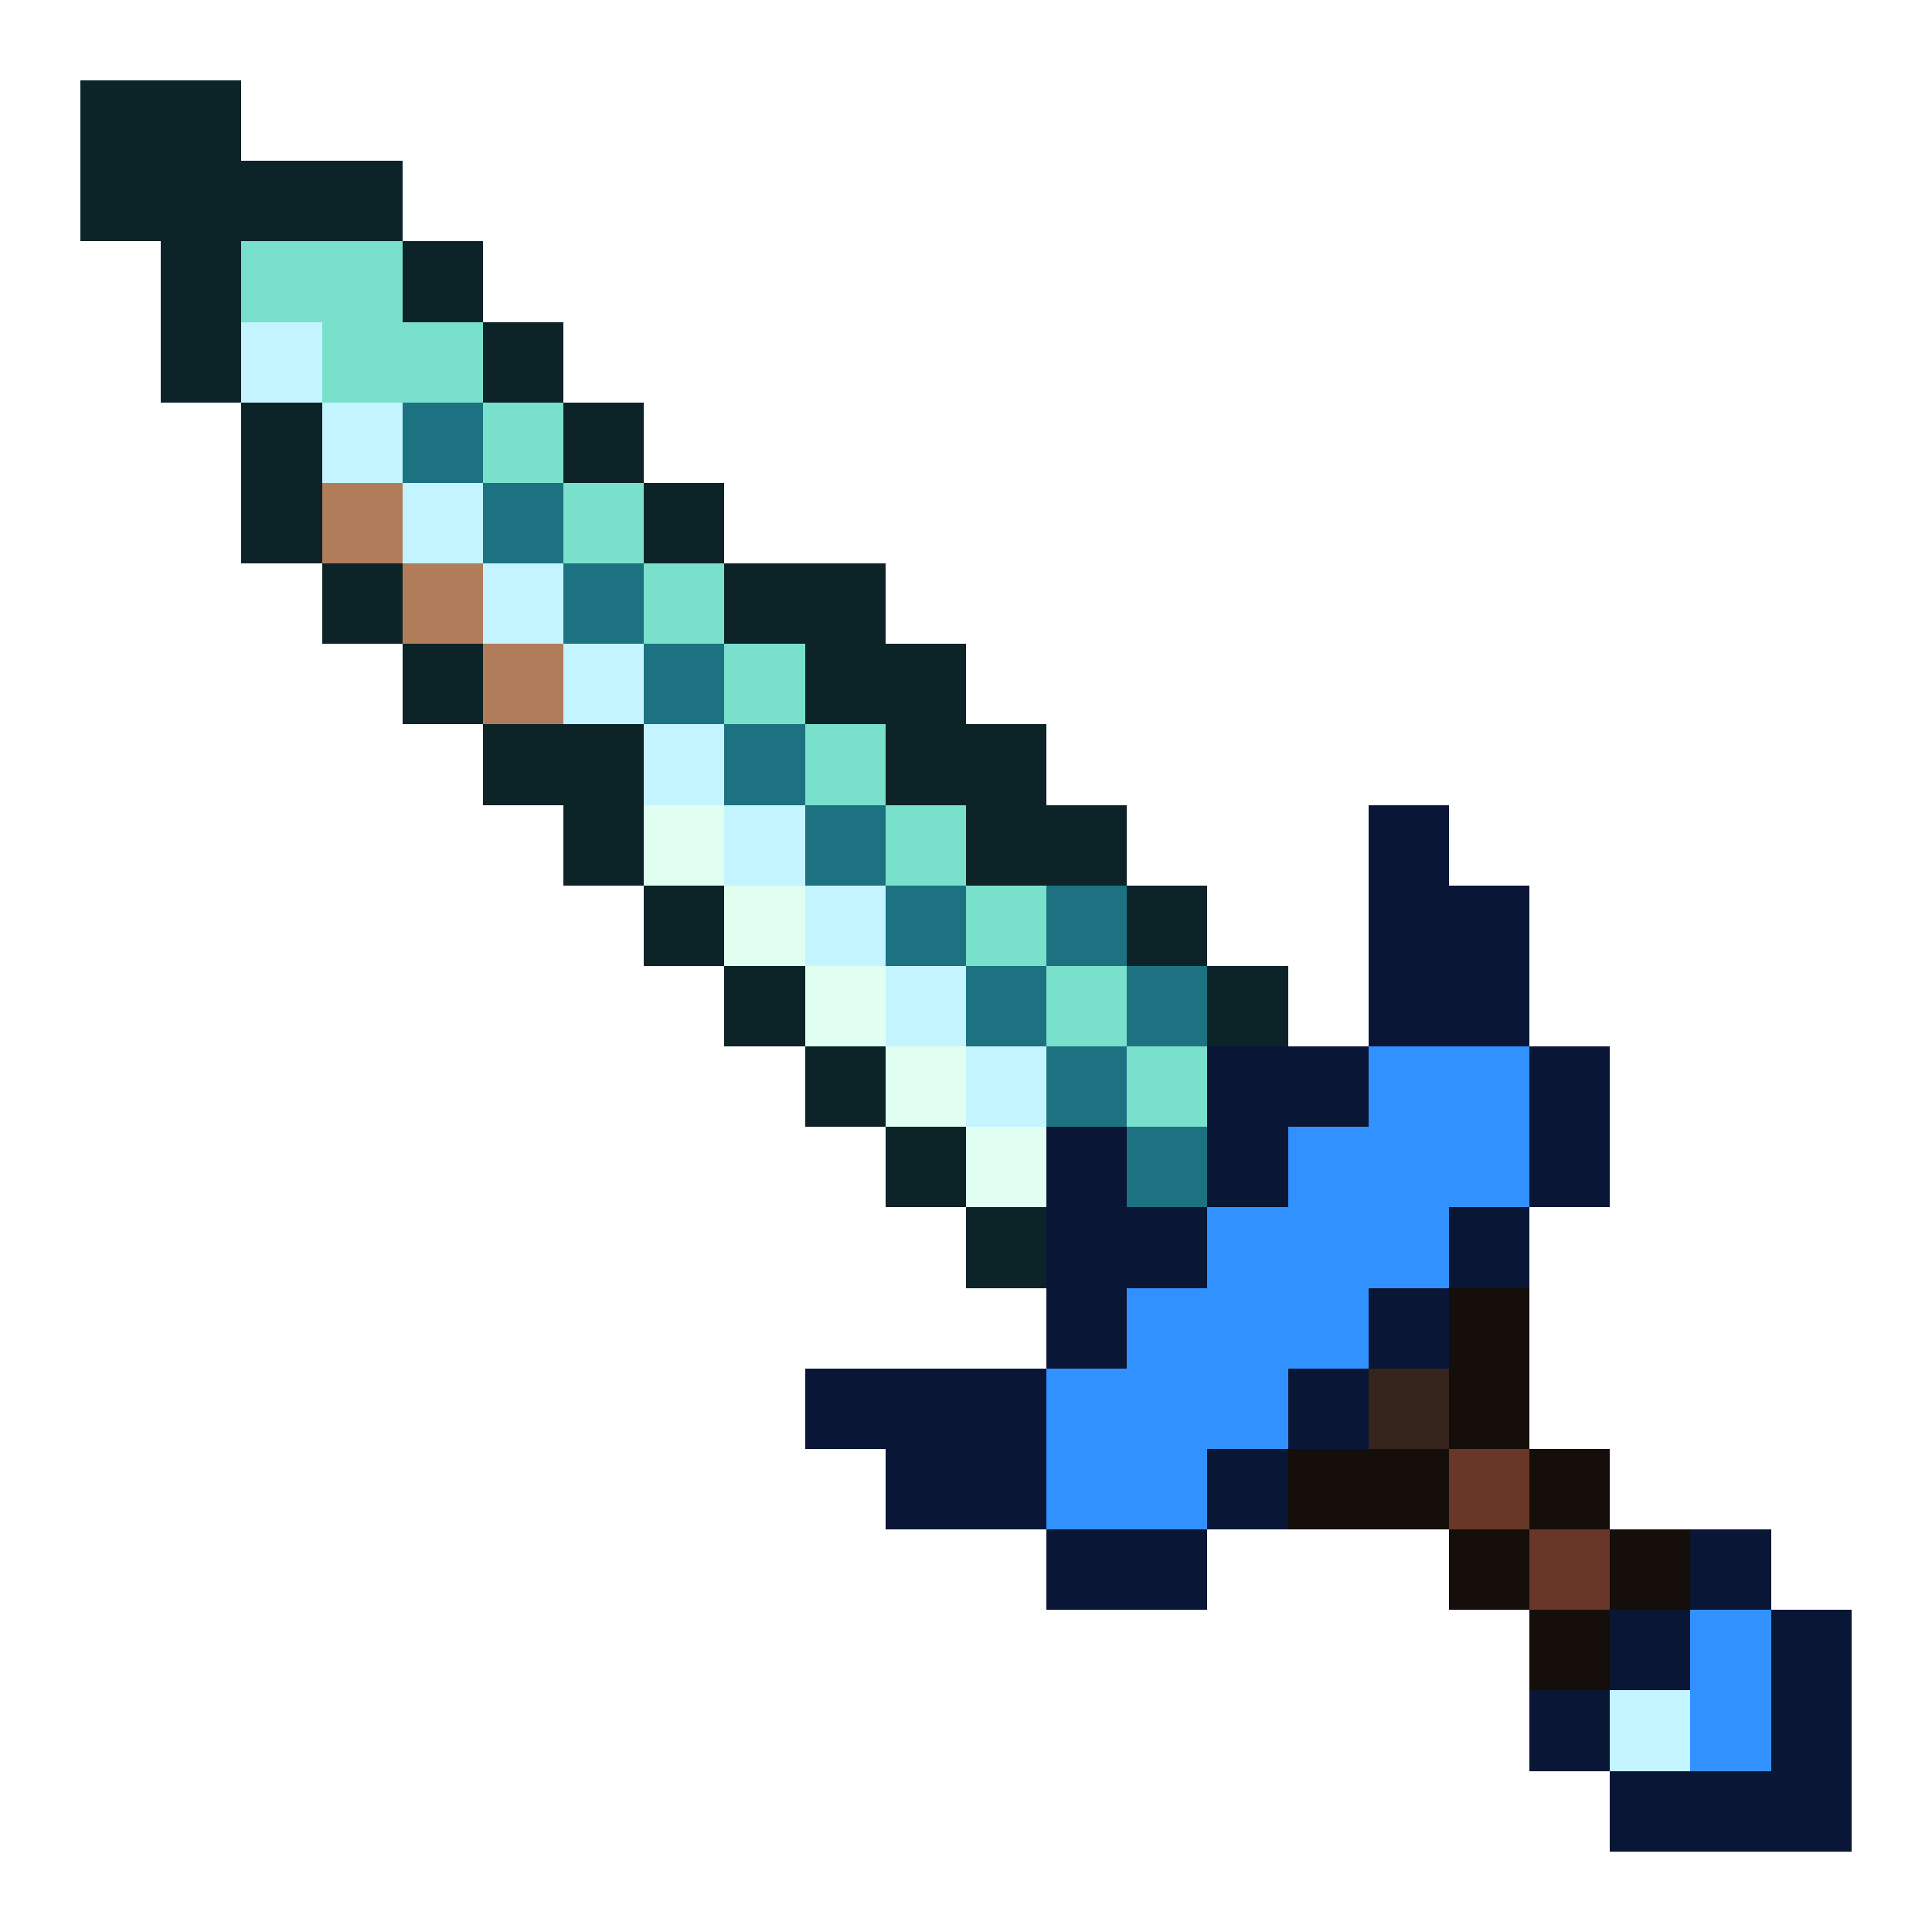
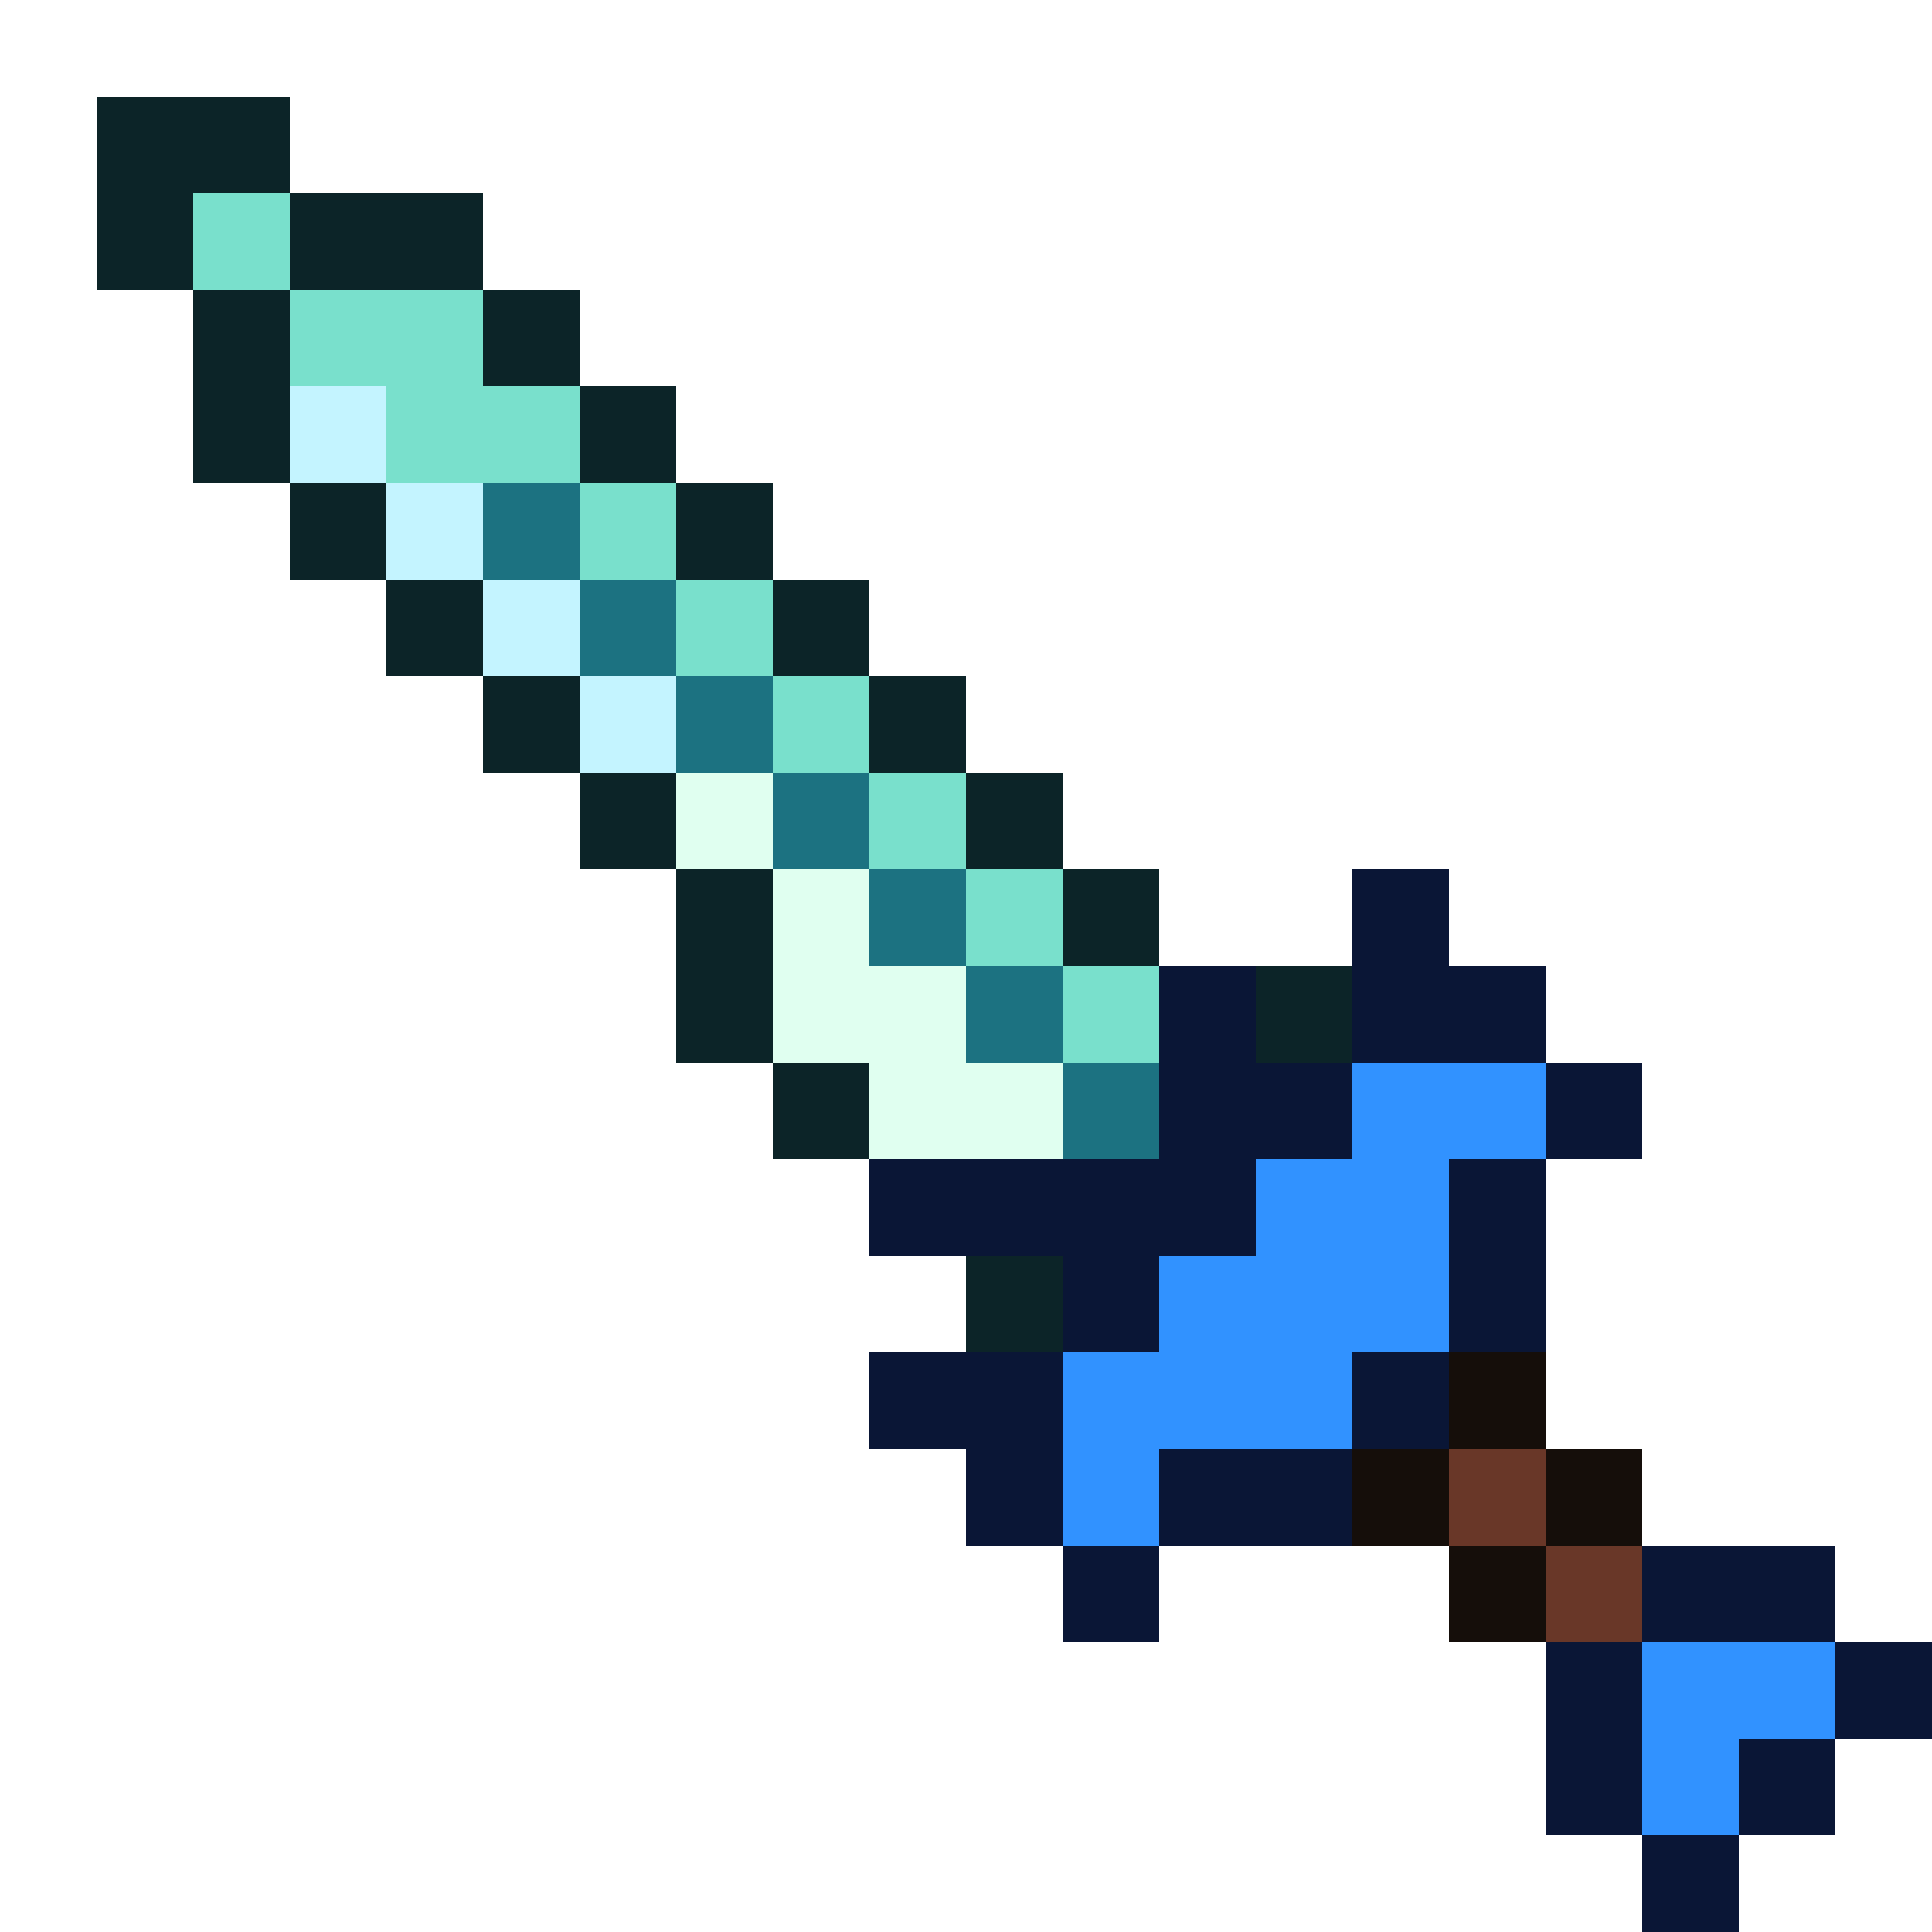
- <svg xmlns="http://www.w3.org/2000/svg" viewBox="0 0 24 24" shape-rendering="crispEdges">
-   <path fill="#0c2428" d="M1 1h2v1h-2zM1 2h4v1h-4zM2 3h1v1h-1zM5 3h1v1h-1zM2 4h1v1h-1zM6 4h1v1h-1zM3 5h1v1h-1zM7 5h1v1h-1zM3 6h1v1h-1zM8 6h1v1h-1zM4 7h1v1h-1zM9 7h2v1h-2zM5 8h1v1h-1zM10 8h2v1h-2zM6 9h2v1h-2zM11 9h2v1h-2zM7 10h1v1h-1zM12 10h2v1h-2zM8 11h1v1h-1zM14 11h1v1h-1zM9 12h1v1h-1zM15 12h1v1h-1zM10 13h1v1h-1zM11 14h1v1h-1zM12 15h1v1h-1z" />
-   <path fill="#79e0cc" d="M3 3h2v1h-2zM4 4h2v1h-2zM6 5h1v1h-1zM7 6h1v1h-1zM8 7h1v1h-1zM9 8h1v1h-1zM10 9h1v1h-1zM11 10h1v1h-1zM12 11h1v1h-1zM13 12h1v1h-1zM14 13h1v1h-1z" />
-   <path fill="#c4f4ff" d="M3 4h1v1h-1zM4 5h1v1h-1zM5 6h1v1h-1zM6 7h1v1h-1zM7 8h1v1h-1zM8 9h1v1h-1zM9 10h1v1h-1zM10 11h1v1h-1zM11 12h1v1h-1zM12 13h1v1h-1zM20 21h1v1h-1z" />
-   <path fill="#1c7281" d="M5 5h1v1h-1zM6 6h1v1h-1zM7 7h1v1h-1zM8 8h1v1h-1zM9 9h1v1h-1zM10 10h1v1h-1zM11 11h1v1h-1zM13 11h1v1h-1zM12 12h1v1h-1zM14 12h1v1h-1zM13 13h1v1h-1zM14 14h1v1h-1z" />
-   <path fill="#b17c5a" d="M4 6h1v1h-1zM5 7h1v1h-1zM6 8h1v1h-1z" />
-   <path fill="#e0fff0" d="M8 10h1v1h-1zM9 11h1v1h-1zM10 12h1v1h-1zM11 13h1v1h-1zM12 14h1v1h-1z" />
-   <path fill="#0a1636" d="M17 10h1v1h-1zM17 11h2v1h-2zM17 12h2v1h-2zM15 13h2v1h-2zM19 13h1v1h-1zM13 14h1v1h-1zM15 14h1v1h-1zM19 14h1v1h-1zM13 15h2v1h-2zM18 15h1v1h-1zM13 16h1v1h-1zM17 16h1v1h-1zM10 17h3v1h-3zM16 17h1v1h-1zM11 18h2v1h-2zM15 18h1v1h-1zM13 19h2v1h-2zM21 19h1v1h-1zM20 20h1v1h-1zM22 20h1v1h-1zM19 21h1v1h-1zM22 21h1v1h-1zM20 22h3v1h-3z" />
-   <path fill="#3192ff" d="M17 13h2v1h-2zM16 14h3v1h-3zM15 15h3v1h-3zM14 16h3v1h-3zM13 17h3v1h-3zM13 18h2v1h-2zM21 20h1v1h-1zM21 21h1v1h-1z" />
-   <path fill="#150e0a" d="M18 16h1v1h-1zM18 17h1v1h-1zM16 18h2v1h-2zM19 18h1v1h-1zM18 19h1v1h-1zM20 19h1v1h-1zM19 20h1v1h-1z" />
-   <path fill="#35251d" d="M17 17h1v1h-1z" />
-   <path fill="#693728" d="M18 18h1v1h-1zM19 19h1v1h-1z" />
+ <svg xmlns="http://www.w3.org/2000/svg" viewBox="0 0 20 20" shape-rendering="crispEdges">
+   <path fill="#0c2428" d="M1 1h2v1h-2zM1 2h1v1h-1zM3 2h2v1h-2zM2 3h1v1h-1zM5 3h1v1h-1zM2 4h1v1h-1zM6 4h1v1h-1zM3 5h1v1h-1zM7 5h1v1h-1zM4 6h1v1h-1zM8 6h1v1h-1zM5 7h1v1h-1zM9 7h1v1h-1zM6 8h1v1h-1zM10 8h1v1h-1zM7 9h1v1h-1zM11 9h1v1h-1zM7 10h1v1h-1zM13 10h1v1h-1zM8 11h1v1h-1zM10 13h1v1h-1z" />
+   <path fill="#79e0cc" d="M2 2h1v1h-1zM3 3h2v1h-2zM4 4h2v1h-2zM6 5h1v1h-1zM7 6h1v1h-1zM8 7h1v1h-1zM9 8h1v1h-1zM10 9h1v1h-1zM11 10h1v1h-1z" />
+   <path fill="#c4f4ff" d="M3 4h1v1h-1zM4 5h1v1h-1zM5 6h1v1h-1zM6 7h1v1h-1z" />
+   <path fill="#1c7281" d="M5 5h1v1h-1zM6 6h1v1h-1zM7 7h1v1h-1zM8 8h1v1h-1zM9 9h1v1h-1zM10 10h1v1h-1zM11 11h1v1h-1z" />
+   <path fill="#e0fff0" d="M7 8h1v1h-1zM8 9h1v1h-1zM8 10h2v1h-2zM9 11h2v1h-2z" />
+   <path fill="#0a1636" d="M14 9h1v1h-1zM12 10h1v1h-1zM14 10h2v1h-2zM12 11h2v1h-2zM16 11h1v1h-1zM9 12h4v1h-4zM15 12h1v1h-1zM11 13h1v1h-1zM15 13h1v1h-1zM9 14h2v1h-2zM14 14h1v1h-1zM10 15h1v1h-1zM12 15h2v1h-2zM11 16h1v1h-1zM17 16h2v1h-2zM16 17h1v1h-1zM19 17h1v1h-1zM16 18h1v1h-1zM18 18h1v1h-1zM17 19h1v1h-1z" />
+   <path fill="#3192ff" d="M14 11h2v1h-2zM13 12h2v1h-2zM12 13h3v1h-3zM11 14h3v1h-3zM11 15h1v1h-1zM17 17h2v1h-2zM17 18h1v1h-1z" />
+   <path fill="#150e0a" d="M15 14h1v1h-1zM14 15h1v1h-1zM16 15h1v1h-1zM15 16h1v1h-1z" />
+   <path fill="#693728" d="M15 15h1v1h-1zM16 16h1v1h-1z" />
</svg>
